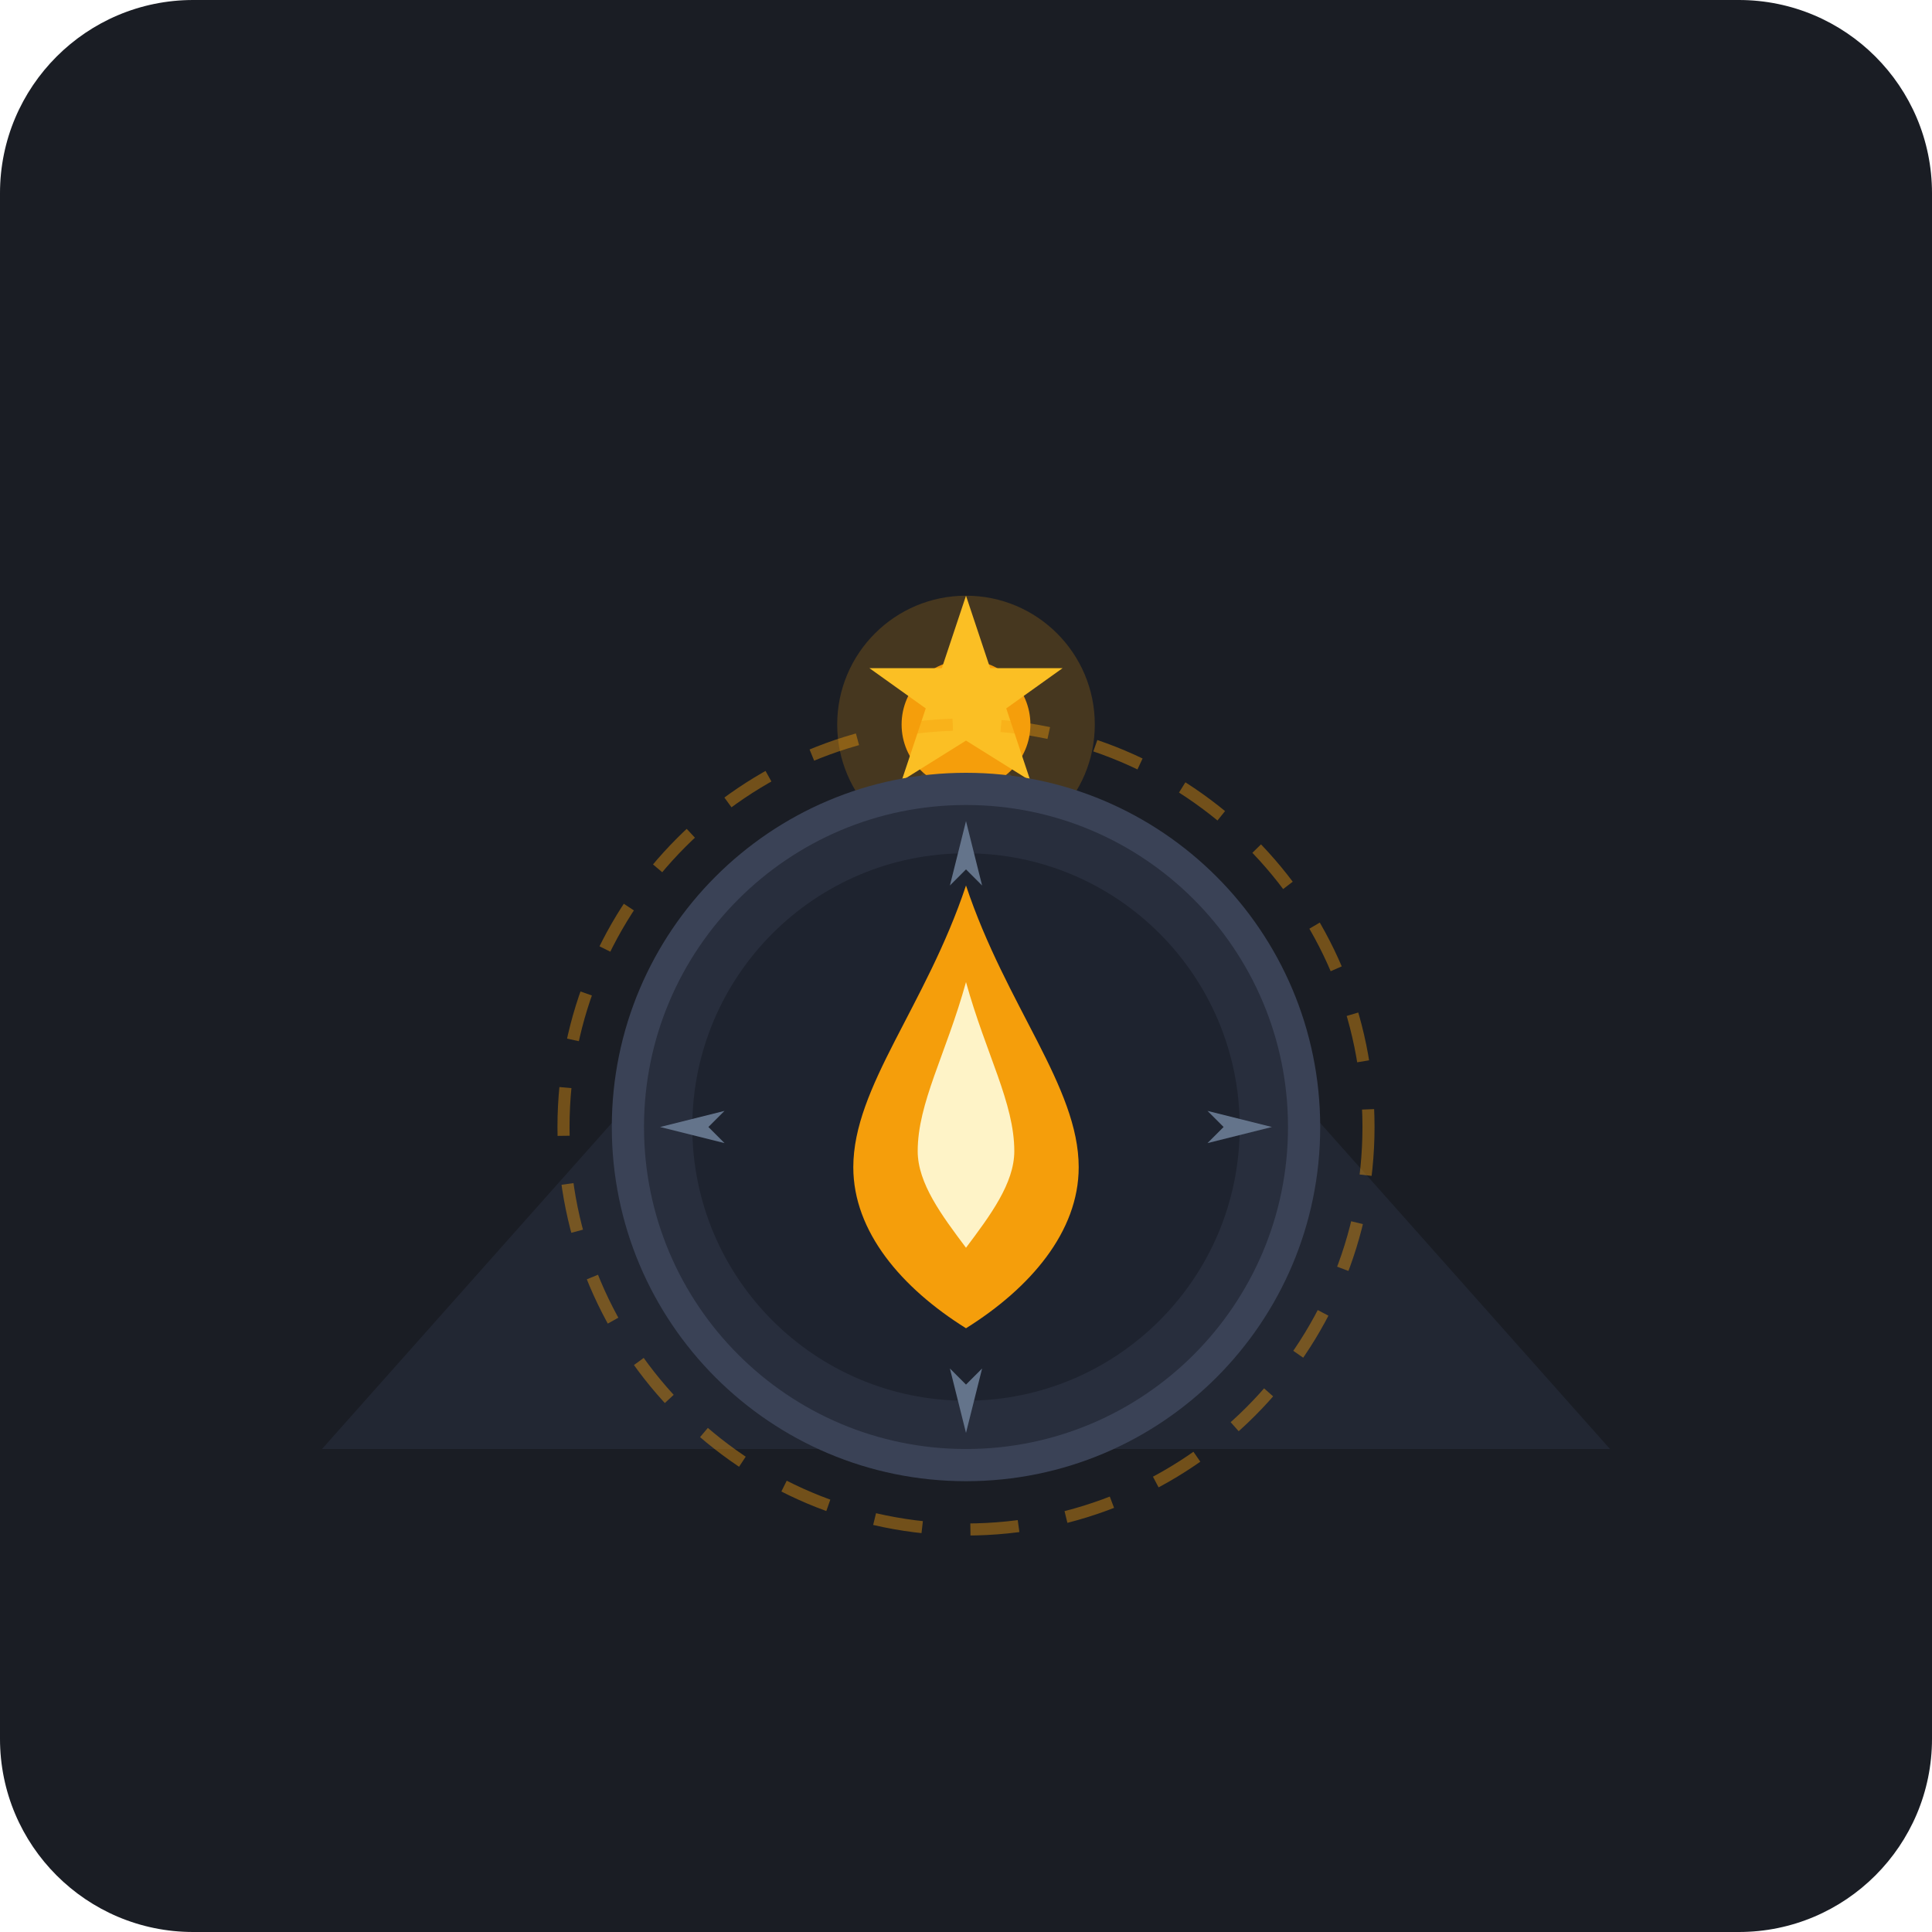
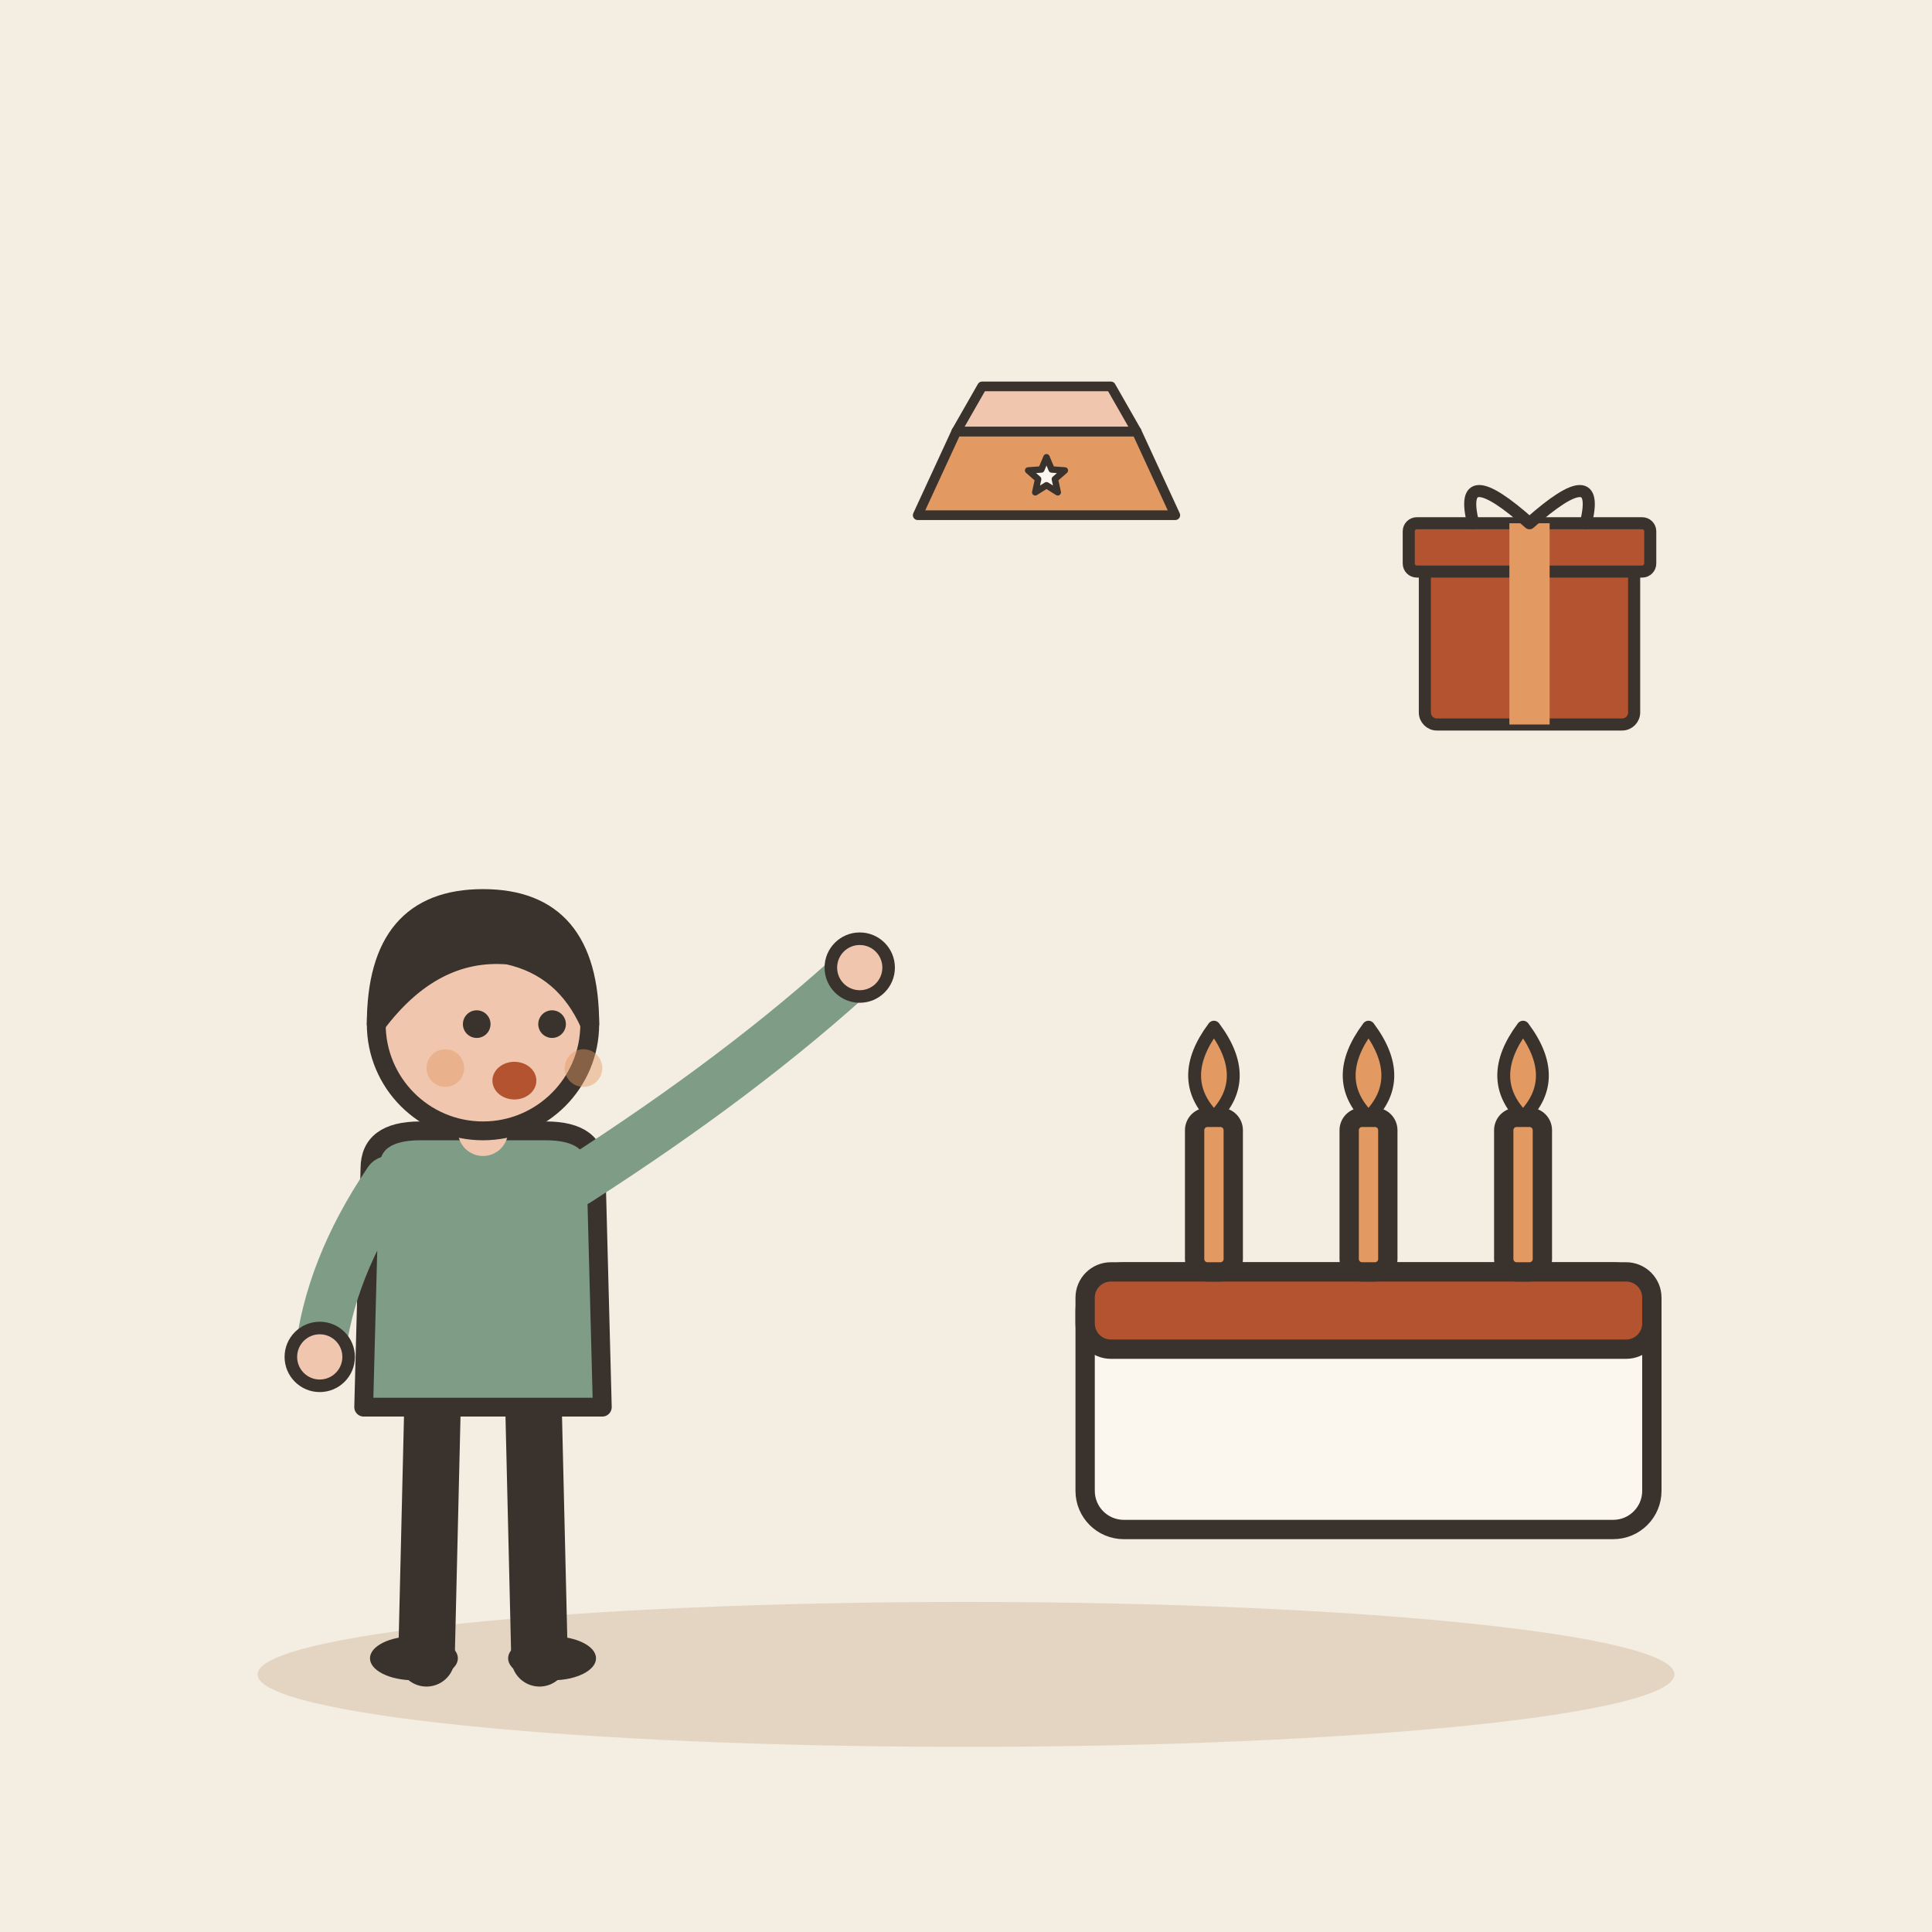
- <svg xmlns="http://www.w3.org/2000/svg" width="240" height="240" viewBox="0 0 240 240">
-   <rect width="240" height="240" rx="24" fill="#1A1D24" />
-   <path d="M40 180 L120 90 L200 180 Z" fill="#222733" />
-   <path d="M120 90 L120 180" stroke="#2B3142" stroke-width="3" stroke-dasharray="4 4" />
-   <circle cx="120" cy="90" r="16" fill="#F59E0B" opacity="0.2" />
-   <circle cx="120" cy="90" r="8" fill="#F59E0B" />
-   <polygon points="120,74 123,83 132,83 125,88 128,97 120,92 112,97 115,88 108,83 117,83" fill="#FBBF24" />
-   <circle cx="120" cy="140" r="42" fill="#282E3D" stroke="#3A4256" stroke-width="4" />
-   <circle cx="120" cy="140" r="34" fill="#1E232F" />
-   <polygon points="120,102 122,110 120,108 118,110" fill="#64748B" />
-   <polygon points="120,178 122,170 120,172 118,170" fill="#64748B" />
-   <polygon points="82,140 90,142 88,140 90,138" fill="#64748B" />
-   <polygon points="158,140 150,142 152,140 150,138" fill="#64748B" />
-   <path d="M120 110 C125 125, 134 135, 134 145 C134 153, 128 160, 120 165 C112 160, 106 153, 106 145 C106 135, 115 125, 120 110 Z" fill="#F59E0B" />
-   <path d="M120 122 C122.5 131, 126 137, 126 143 C126 147, 123 151, 120 155 C117 151, 114 147, 114 143 C114 137, 117.5 131, 120 122 Z" fill="#FEF3C7" />
-   <circle cx="120" cy="140" r="50" fill="none" stroke="#F59E0B" stroke-width="1.5" stroke-dasharray="6 6" opacity="0.4" />
+ <svg xmlns="http://www.w3.org/2000/svg" viewBox="0 0 240 240" data-style="editorial">
+   <rect width="240" height="240" fill="#F4EDE2" />
+   <ellipse cx="120" cy="208" rx="88" ry="9" fill="#E3D5C1" />
+   <g transform="translate(60 206) scale(0.78 0.78)">
+     <path d="M-8 -42L-9 0" stroke="#3A332D" stroke-width="9" stroke-linecap="round" fill="none" />
+     <path d="M8 -42L9 0" stroke="#3A332D" stroke-width="9" stroke-linecap="round" fill="none" />
+     <ellipse cx="-11" cy="0" rx="7" ry="3.5" fill="#3A332D" />
+     <ellipse cx="11" cy="0" rx="7" ry="3.5" fill="#3A332D" />
+     <path d="M-18 -78Q-18 -84 -10 -84L10 -84Q18 -84 18 -78L19 -40L-19 -40Z" fill="#7E9C86" stroke="#3A332D" stroke-width="3" stroke-linecap="round" stroke-linejoin="round" />
+     <path d="M-15 -76Q-24.5 -62 -26 -48" fill="none" stroke="#7E9C86" stroke-width="8" stroke-linecap="round" stroke-linejoin="round" />
+     <circle cx="-26" cy="-48" r="4.6" fill="#F0C7AE" stroke="#3A332D" stroke-linecap="round" stroke-linejoin="round" stroke-width="2" />
+     <path d="M15 -76Q41.5 -93 60 -110" fill="none" stroke="#7E9C86" stroke-width="8" stroke-linecap="round" stroke-linejoin="round" />
+     <circle cx="60" cy="-110" r="4.6" fill="#F0C7AE" stroke="#3A332D" stroke-linecap="round" stroke-linejoin="round" stroke-width="2" />
+     <path d="M0 -84L0 -88" stroke="#F0C7AE" stroke-width="8" stroke-linecap="round" fill="none" />
+     <circle cx="0" cy="-101" r="17" fill="#F0C7AE" stroke="#3A332D" stroke-width="3" stroke-linecap="round" stroke-linejoin="round" />
+     <path d="M-17 -101Q-17 -121 0 -121Q17 -121 17 -101Q13 -110 4 -112Q-8 -113 -17 -101Z" fill="#3A332D" stroke="#3A332D" stroke-width="3" stroke-linecap="round" stroke-linejoin="round" />
+     <circle cx="-1" cy="-101" r="2.2" fill="#3A332D" />
+     <circle cx="11" cy="-101" r="2.2" fill="#3A332D" />
+     <ellipse cx="5" cy="-92" rx="3.5" ry="3" fill="#B4532F" />
+     <circle cx="-6" cy="-94" r="3" fill="#E39A62" opacity="0.45" />
+     <circle cx="16" cy="-94" r="3" fill="#E39A62" opacity="0.45" />
+   </g>
+   <g transform="translate(170 190) scale(0.8 0.8)">
+     <rect x="-44" y="-40" width="88" height="40" rx="6" fill="#FBF6EE" stroke="#3A332D" stroke-width="3" stroke-linecap="round" stroke-linejoin="round" />
+     <rect x="-44" y="-40" width="88" height="12" rx="4" fill="#B4532F" stroke="#3A332D" stroke-width="3" stroke-linecap="round" stroke-linejoin="round" />
+     <rect x="-27" y="-64" width="6" height="24" rx="2" fill="#E39A62" stroke="#3A332D" stroke-width="3" stroke-linecap="round" stroke-linejoin="round" />
+     <path d="M-24 -78Q-18 -70 -24 -64Q-30 -70 -24 -78Z" fill="#E39A62" stroke="#3A332D" stroke-width="2" stroke-linecap="round" stroke-linejoin="round" />
+     <rect x="-3" y="-64" width="6" height="24" rx="2" fill="#E39A62" stroke="#3A332D" stroke-width="3" stroke-linecap="round" stroke-linejoin="round" />
+     <path d="M0 -78Q6 -70 0 -64Q-6 -70 0 -78Z" fill="#E39A62" stroke="#3A332D" stroke-width="2" stroke-linecap="round" stroke-linejoin="round" />
+     <rect x="21" y="-64" width="6" height="24" rx="2" fill="#E39A62" stroke="#3A332D" stroke-width="3" stroke-linecap="round" stroke-linejoin="round" />
+     <path d="M24 -78Q30 -70 24 -64Q18 -70 24 -78Z" fill="#E39A62" stroke="#3A332D" stroke-width="2" stroke-linecap="round" stroke-linejoin="round" />
+   </g>
+   <g transform="translate(190 90) scale(0.5 0.5)">
+     <rect x="-26" y="-40" width="52" height="40" rx="3" fill="#B4532F" stroke="#3A332D" stroke-width="3" stroke-linecap="round" stroke-linejoin="round" />
+     <rect x="-30" y="-50" width="60" height="12" rx="2" fill="#B4532F" stroke="#3A332D" stroke-width="3" stroke-linecap="round" stroke-linejoin="round" />
+     <rect x="-5" y="-50" width="10" height="50" rx="0" fill="#E39A62" />
+     <path d="M0 -50Q-18 -66 -14 -50M0 -50Q18 -66 14 -50" fill="none" stroke="#3A332D" stroke-width="3" stroke-linecap="round" stroke-linejoin="round" />
+   </g>
+   <g transform="translate(130 60) scale(0.4 0.4)">
+     <path d="M-40 10L-28 -16L28 -16L40 10Z" fill="#E39A62" stroke="#3A332D" stroke-width="3" stroke-linecap="round" stroke-linejoin="round" />
+     <path d="M-28 -16L-20 -30L20 -30L28 -16Z" fill="#F0C7AE" stroke="#3A332D" stroke-width="3" stroke-linecap="round" stroke-linejoin="round" />
+     <path d="M0.0 -8.0L1.6 -4.2L5.7 -3.9L2.6 -1.2L3.5 2.9L0.0 0.7L-3.5 2.9L-2.6 -1.2L-5.7 -3.9L-1.6 -4.2Z" fill="#FBF6EE" stroke="#3A332D" stroke-width="2" stroke-linecap="round" stroke-linejoin="round" />
+   </g>
</svg>
